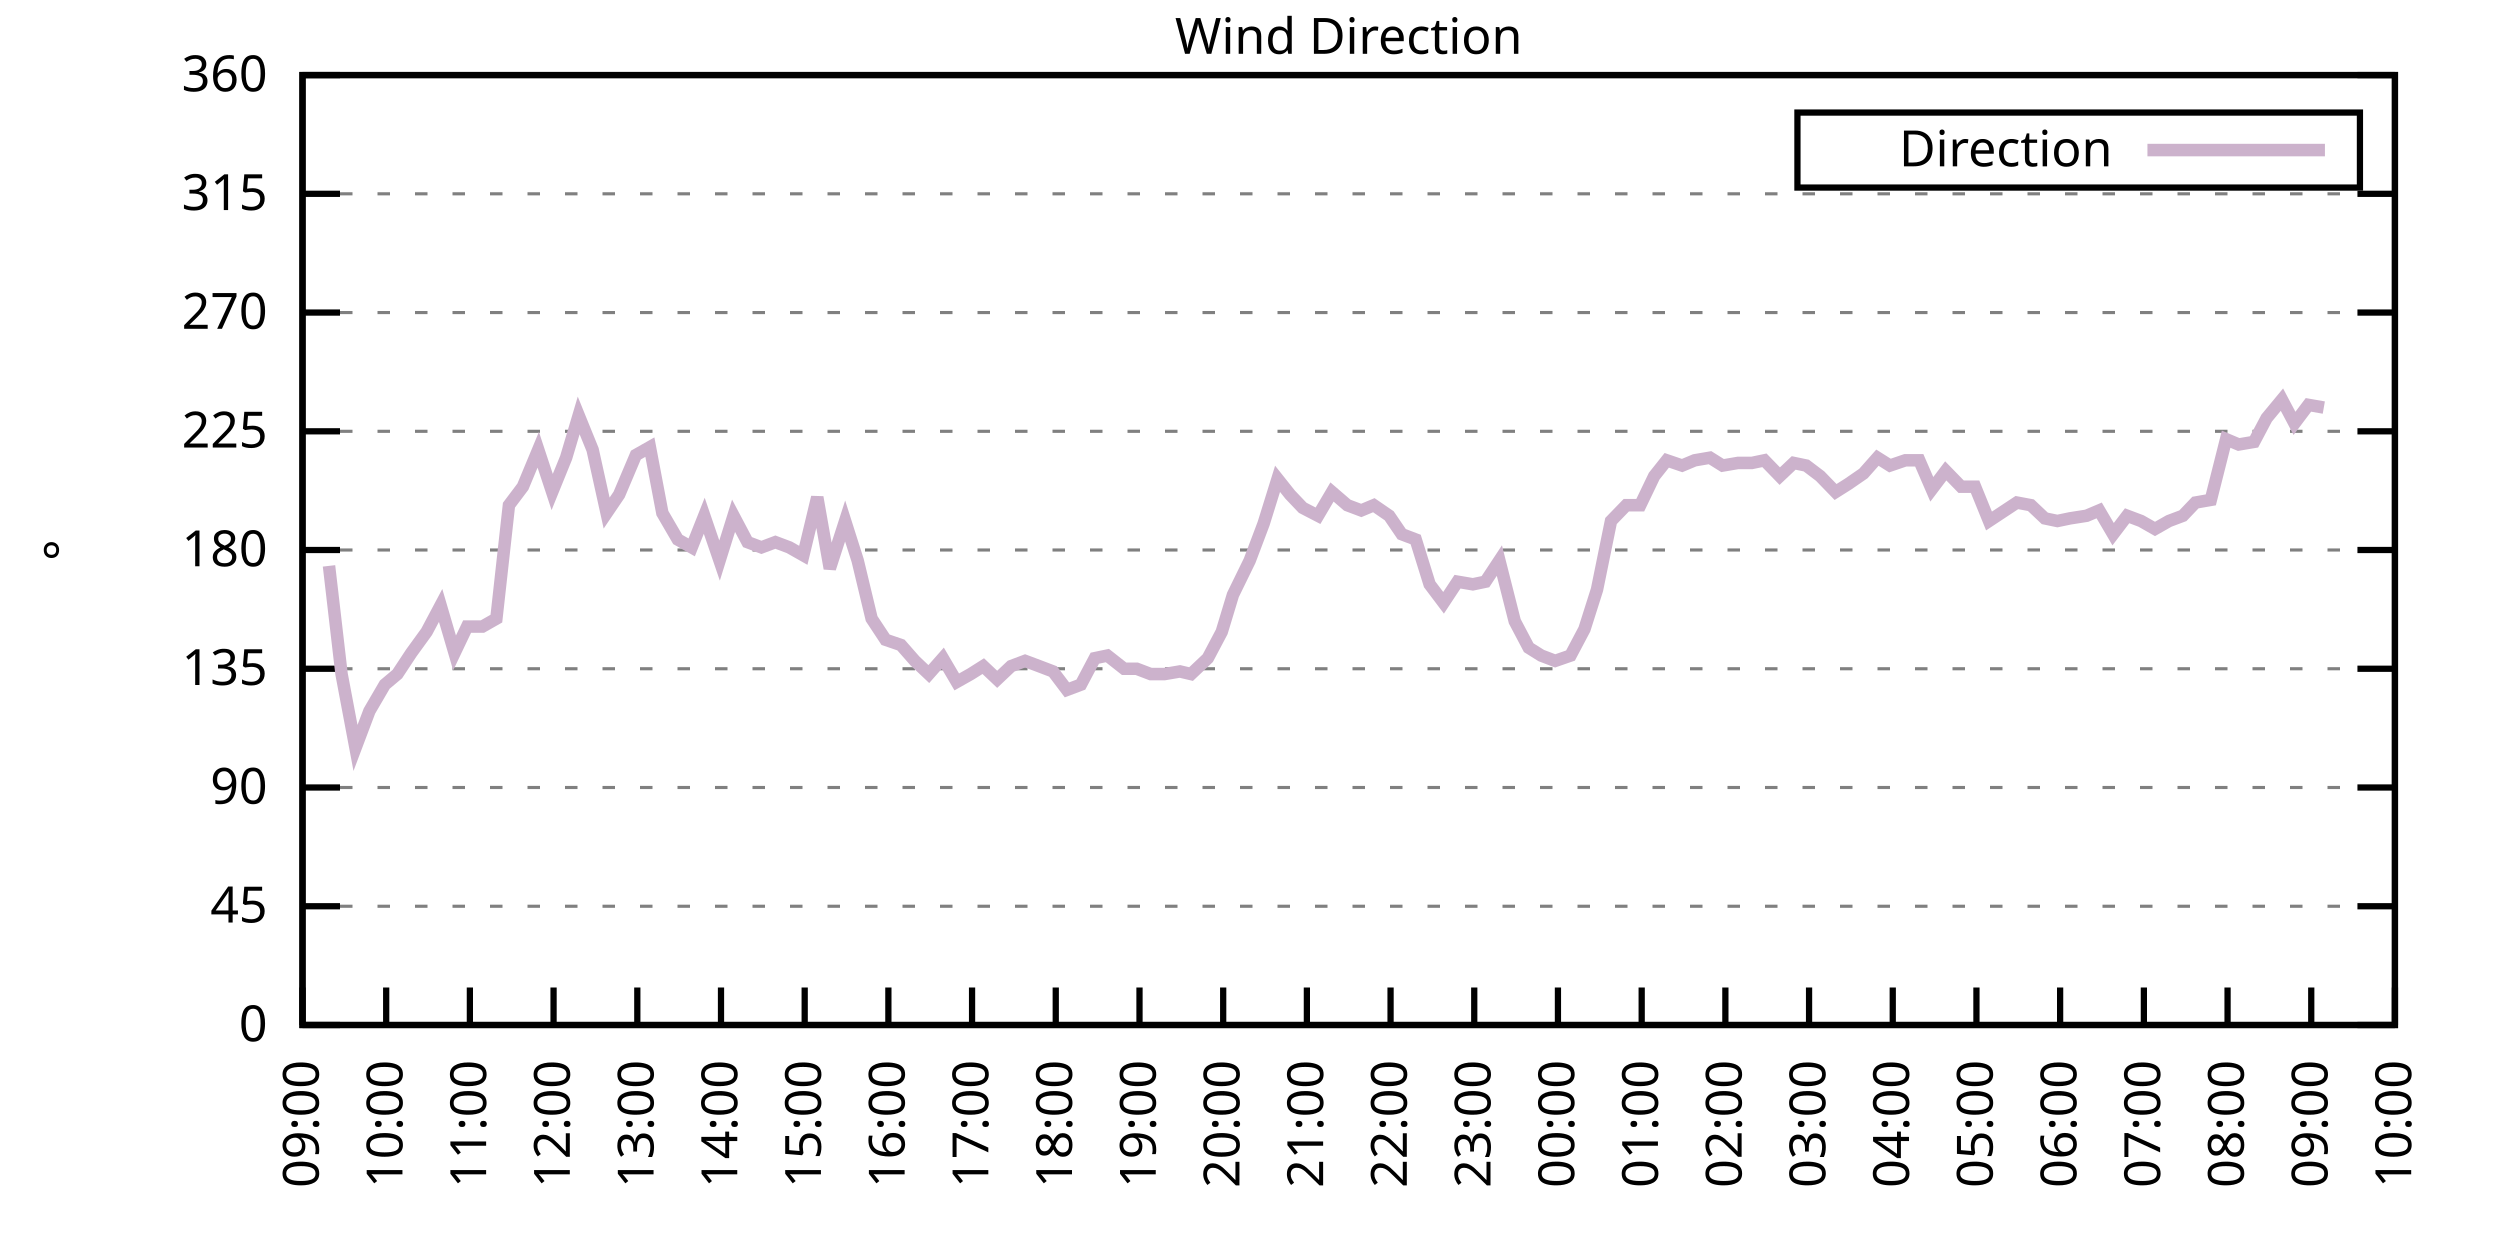
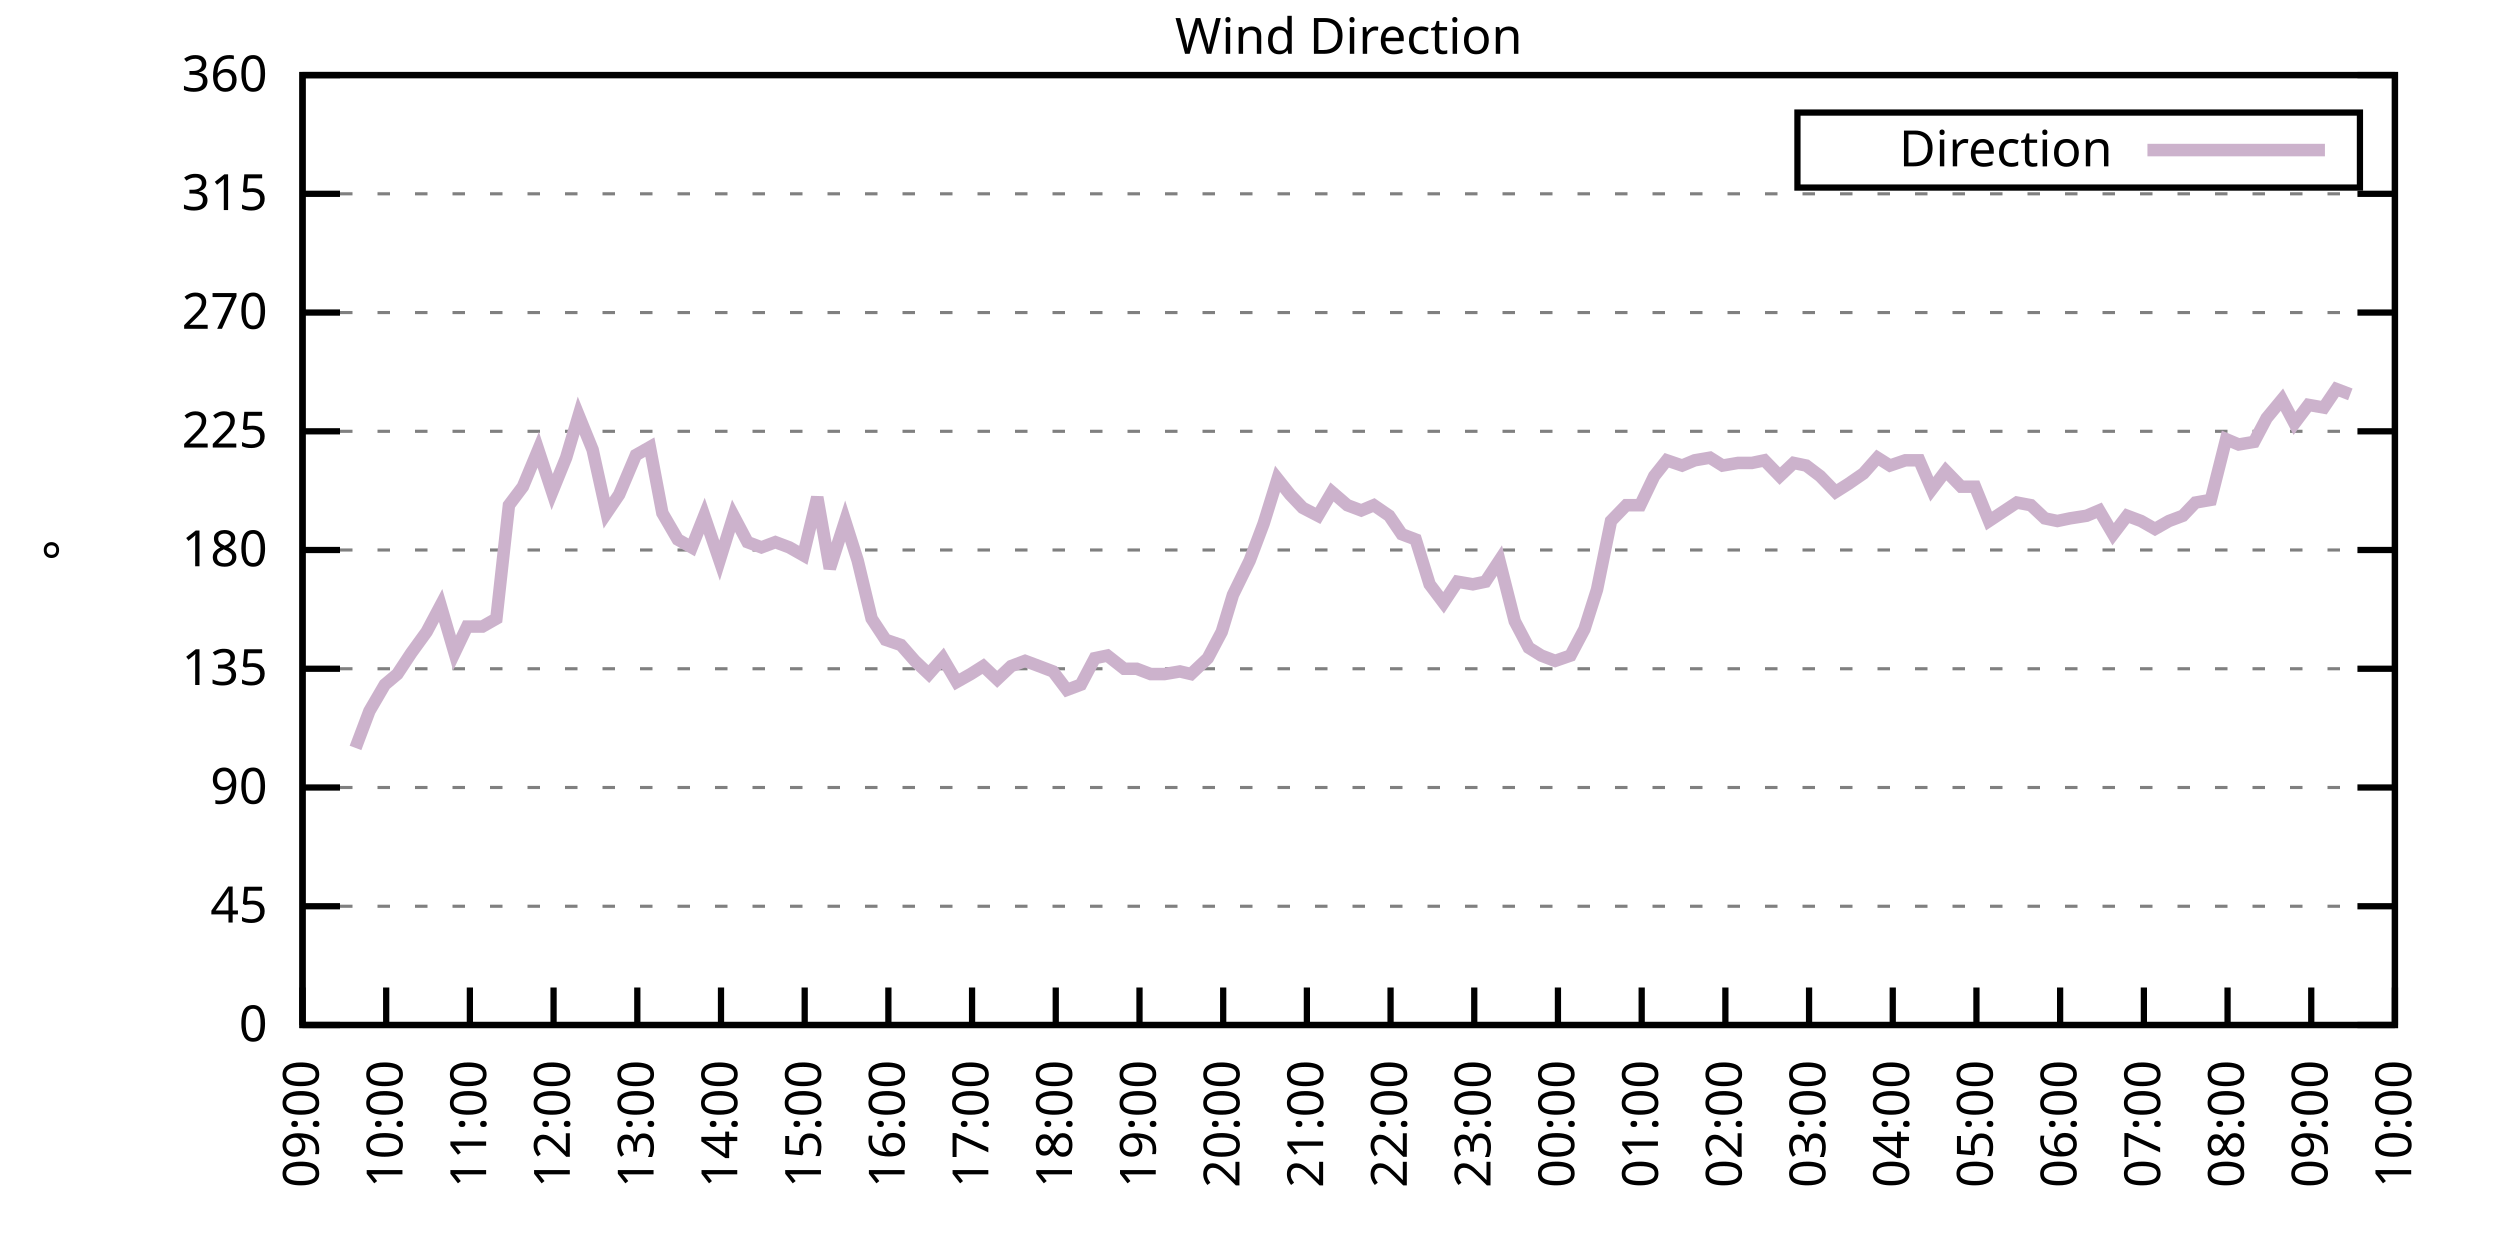
<svg xmlns="http://www.w3.org/2000/svg" xmlns:xlink="http://www.w3.org/1999/xlink" width="400" height="200" viewBox="0 0 400 200">
  <g id="gnuplot_canvas">
    <rect x="0" y="0" width="400" height="200" fill="none" />
    <defs>
      <circle id="gpDot" r="0.5" stroke-width="0.5" stroke="currentColor" />
      <path id="gpPt0" stroke-width="0.333" stroke="currentColor" d="M-1,0 h2 M0,-1 v2" />
      <path id="gpPt1" stroke-width="0.333" stroke="currentColor" d="M-1,-1 L1,1 M1,-1 L-1,1" />
      <path id="gpPt2" stroke-width="0.333" stroke="currentColor" d="M-1,0 L1,0 M0,-1 L0,1 M-1,-1 L1,1 M-1,1 L1,-1" />
      <rect id="gpPt3" stroke-width="0.333" stroke="currentColor" x="-1" y="-1" width="2" height="2" />
      <rect id="gpPt4" stroke-width="0.333" stroke="currentColor" fill="currentColor" x="-1" y="-1" width="2" height="2" />
      <circle id="gpPt5" stroke-width="0.333" stroke="currentColor" cx="0" cy="0" r="1" />
      <use xlink:href="#gpPt5" id="gpPt6" fill="currentColor" stroke="none" />
      <path id="gpPt7" stroke-width="0.333" stroke="currentColor" d="M0,-1.33 L-1.33,0.67 L1.33,0.67 z" />
      <use xlink:href="#gpPt7" id="gpPt8" fill="currentColor" stroke="none" />
      <use xlink:href="#gpPt7" id="gpPt9" stroke="currentColor" transform="rotate(180)" />
      <use xlink:href="#gpPt9" id="gpPt10" fill="currentColor" stroke="none" />
      <use xlink:href="#gpPt3" id="gpPt11" stroke="currentColor" transform="rotate(45)" />
      <use xlink:href="#gpPt11" id="gpPt12" fill="currentColor" stroke="none" />
      <path id="gpPt13" stroke-width="0.333" stroke="currentColor" d="M0,1.330 L1.265,0.411 L0.782,-1.067 L-0.782,-1.076 L-1.265,0.411 z" />
      <use xlink:href="#gpPt13" id="gpPt14" fill="currentColor" stroke="none" />
      <filter id="textbox" filterUnits="objectBoundingBox" x="0" y="0" height="1" width="1">
        <feFlood flood-color="white" flood-opacity="1" result="bgnd" />
        <feComposite in="SourceGraphic" in2="bgnd" operator="atop" />
      </filter>
      <filter id="greybox" filterUnits="objectBoundingBox" x="0" y="0" height="1" width="1">
        <feFlood flood-color="lightgrey" flood-opacity="1" result="grey" />
        <feComposite in="SourceGraphic" in2="grey" operator="atop" />
      </filter>
    </defs>
    <g fill="none" color="white" stroke="currentColor" stroke-width="1.00" stroke-linecap="butt" stroke-linejoin="miter">
</g>
    <g fill="none" color="black" stroke="currentColor" stroke-width="1.00" stroke-linecap="butt" stroke-linejoin="miter">
      <g stroke="none" shape-rendering="crispEdges">
        <polygon fill="rgb(255, 255, 255)" points="48.40,164.00 383.18,164.00 383.18,12.02 48.40,12.02 " />
      </g>
    </g>
    <g fill="none" color="black" stroke="currentColor" stroke-width="1.00" stroke-linecap="butt" stroke-linejoin="miter">
</g>
    <g fill="none" color="black" stroke="black" stroke-width="0.50" stroke-linecap="butt" stroke-linejoin="miter">
</g>
    <g fill="none" color="gray" stroke="currentColor" stroke-width="0.50" stroke-linecap="butt" stroke-linejoin="miter">
      <path stroke="gray" stroke-dasharray="2,4" class="gridline" d="M48.40,164.00 L383.19,164.00  " />
    </g>
    <g fill="none" color="gray" stroke="gray" stroke-width="1.00" stroke-linecap="butt" stroke-linejoin="miter">
</g>
    <g fill="none" color="black" stroke="currentColor" stroke-width="1.00" stroke-linecap="butt" stroke-linejoin="miter">
      <path stroke="black" d="M48.40,164.00 L54.40,164.00 M383.19,164.00 L377.19,164.00  " />
      <g transform="translate(42.80,166.60)" stroke="none" fill="black" font-family="Sans" font-size="8.00" text-anchor="end">
        <text>
          <tspan font-family="Sans"> 0</tspan>
        </text>
      </g>
    </g>
    <g fill="none" color="black" stroke="currentColor" stroke-width="1.00" stroke-linecap="butt" stroke-linejoin="miter">
</g>
    <g fill="none" color="black" stroke="black" stroke-width="0.50" stroke-linecap="butt" stroke-linejoin="miter">
</g>
    <g fill="none" color="gray" stroke="currentColor" stroke-width="0.50" stroke-linecap="butt" stroke-linejoin="miter">
      <path stroke="gray" stroke-dasharray="2,4" class="gridline" d="M48.40,145.00 L383.19,145.00  " />
    </g>
    <g fill="none" color="gray" stroke="gray" stroke-width="1.00" stroke-linecap="butt" stroke-linejoin="miter">
</g>
    <g fill="none" color="black" stroke="currentColor" stroke-width="1.00" stroke-linecap="butt" stroke-linejoin="miter">
      <path stroke="black" d="M48.40,145.00 L54.40,145.00 M383.19,145.00 L377.19,145.00  " />
      <g transform="translate(42.80,147.60)" stroke="none" fill="black" font-family="Sans" font-size="8.00" text-anchor="end">
        <text>
          <tspan font-family="Sans"> 45</tspan>
        </text>
      </g>
    </g>
    <g fill="none" color="black" stroke="currentColor" stroke-width="1.00" stroke-linecap="butt" stroke-linejoin="miter">
</g>
    <g fill="none" color="black" stroke="black" stroke-width="0.50" stroke-linecap="butt" stroke-linejoin="miter">
</g>
    <g fill="none" color="gray" stroke="currentColor" stroke-width="0.50" stroke-linecap="butt" stroke-linejoin="miter">
      <path stroke="gray" stroke-dasharray="2,4" class="gridline" d="M48.40,126.00 L383.19,126.00  " />
    </g>
    <g fill="none" color="gray" stroke="gray" stroke-width="1.00" stroke-linecap="butt" stroke-linejoin="miter">
</g>
    <g fill="none" color="black" stroke="currentColor" stroke-width="1.00" stroke-linecap="butt" stroke-linejoin="miter">
      <path stroke="black" d="M48.40,126.00 L54.40,126.00 M383.19,126.00 L377.19,126.00  " />
      <g transform="translate(42.80,128.60)" stroke="none" fill="black" font-family="Sans" font-size="8.00" text-anchor="end">
        <text>
          <tspan font-family="Sans"> 90</tspan>
        </text>
      </g>
    </g>
    <g fill="none" color="black" stroke="currentColor" stroke-width="1.00" stroke-linecap="butt" stroke-linejoin="miter">
</g>
    <g fill="none" color="black" stroke="black" stroke-width="0.50" stroke-linecap="butt" stroke-linejoin="miter">
</g>
    <g fill="none" color="gray" stroke="currentColor" stroke-width="0.50" stroke-linecap="butt" stroke-linejoin="miter">
      <path stroke="gray" stroke-dasharray="2,4" class="gridline" d="M48.40,107.00 L383.19,107.00  " />
    </g>
    <g fill="none" color="gray" stroke="gray" stroke-width="1.00" stroke-linecap="butt" stroke-linejoin="miter">
</g>
    <g fill="none" color="black" stroke="currentColor" stroke-width="1.00" stroke-linecap="butt" stroke-linejoin="miter">
      <path stroke="black" d="M48.40,107.00 L54.40,107.00 M383.19,107.00 L377.19,107.00  " />
      <g transform="translate(42.80,109.60)" stroke="none" fill="black" font-family="Sans" font-size="8.00" text-anchor="end">
        <text>
          <tspan font-family="Sans"> 135</tspan>
        </text>
      </g>
    </g>
    <g fill="none" color="black" stroke="currentColor" stroke-width="1.00" stroke-linecap="butt" stroke-linejoin="miter">
</g>
    <g fill="none" color="black" stroke="black" stroke-width="0.50" stroke-linecap="butt" stroke-linejoin="miter">
</g>
    <g fill="none" color="gray" stroke="currentColor" stroke-width="0.50" stroke-linecap="butt" stroke-linejoin="miter">
      <path stroke="gray" stroke-dasharray="2,4" class="gridline" d="M48.40,88.00 L383.19,88.00  " />
    </g>
    <g fill="none" color="gray" stroke="gray" stroke-width="1.00" stroke-linecap="butt" stroke-linejoin="miter">
</g>
    <g fill="none" color="black" stroke="currentColor" stroke-width="1.00" stroke-linecap="butt" stroke-linejoin="miter">
      <path stroke="black" d="M48.40,88.00 L54.40,88.00 M383.19,88.00 L377.19,88.00  " />
      <g transform="translate(42.80,90.60)" stroke="none" fill="black" font-family="Sans" font-size="8.00" text-anchor="end">
        <text>
          <tspan font-family="Sans"> 180</tspan>
        </text>
      </g>
    </g>
    <g fill="none" color="black" stroke="currentColor" stroke-width="1.00" stroke-linecap="butt" stroke-linejoin="miter">
</g>
    <g fill="none" color="black" stroke="black" stroke-width="0.50" stroke-linecap="butt" stroke-linejoin="miter">
</g>
    <g fill="none" color="gray" stroke="currentColor" stroke-width="0.50" stroke-linecap="butt" stroke-linejoin="miter">
      <path stroke="gray" stroke-dasharray="2,4" class="gridline" d="M48.40,69.01 L383.19,69.01  " />
    </g>
    <g fill="none" color="gray" stroke="gray" stroke-width="1.00" stroke-linecap="butt" stroke-linejoin="miter">
</g>
    <g fill="none" color="black" stroke="currentColor" stroke-width="1.00" stroke-linecap="butt" stroke-linejoin="miter">
      <path stroke="black" d="M48.40,69.01 L54.40,69.01 M383.19,69.01 L377.19,69.01  " />
      <g transform="translate(42.80,71.61)" stroke="none" fill="black" font-family="Sans" font-size="8.00" text-anchor="end">
        <text>
          <tspan font-family="Sans"> 225</tspan>
        </text>
      </g>
    </g>
    <g fill="none" color="black" stroke="currentColor" stroke-width="1.00" stroke-linecap="butt" stroke-linejoin="miter">
</g>
    <g fill="none" color="black" stroke="black" stroke-width="0.50" stroke-linecap="butt" stroke-linejoin="miter">
</g>
    <g fill="none" color="gray" stroke="currentColor" stroke-width="0.50" stroke-linecap="butt" stroke-linejoin="miter">
      <path stroke="gray" stroke-dasharray="2,4" class="gridline" d="M48.40,50.01 L383.19,50.01  " />
    </g>
    <g fill="none" color="gray" stroke="gray" stroke-width="1.00" stroke-linecap="butt" stroke-linejoin="miter">
</g>
    <g fill="none" color="black" stroke="currentColor" stroke-width="1.00" stroke-linecap="butt" stroke-linejoin="miter">
      <path stroke="black" d="M48.40,50.01 L54.40,50.01 M383.19,50.01 L377.19,50.01  " />
      <g transform="translate(42.80,52.61)" stroke="none" fill="black" font-family="Sans" font-size="8.00" text-anchor="end">
        <text>
          <tspan font-family="Sans"> 270</tspan>
        </text>
      </g>
    </g>
    <g fill="none" color="black" stroke="currentColor" stroke-width="1.00" stroke-linecap="butt" stroke-linejoin="miter">
</g>
    <g fill="none" color="black" stroke="black" stroke-width="0.50" stroke-linecap="butt" stroke-linejoin="miter">
</g>
    <g fill="none" color="gray" stroke="currentColor" stroke-width="0.50" stroke-linecap="butt" stroke-linejoin="miter">
      <path stroke="gray" stroke-dasharray="2,4" class="gridline" d="M48.40,31.01 L383.19,31.01  " />
    </g>
    <g fill="none" color="gray" stroke="gray" stroke-width="1.00" stroke-linecap="butt" stroke-linejoin="miter">
</g>
    <g fill="none" color="black" stroke="currentColor" stroke-width="1.00" stroke-linecap="butt" stroke-linejoin="miter">
      <path stroke="black" d="M48.40,31.01 L54.40,31.01 M383.19,31.01 L377.19,31.01  " />
      <g transform="translate(42.80,33.61)" stroke="none" fill="black" font-family="Sans" font-size="8.00" text-anchor="end">
        <text>
          <tspan font-family="Sans"> 315</tspan>
        </text>
      </g>
    </g>
    <g fill="none" color="black" stroke="currentColor" stroke-width="1.00" stroke-linecap="butt" stroke-linejoin="miter">
</g>
    <g fill="none" color="black" stroke="black" stroke-width="0.50" stroke-linecap="butt" stroke-linejoin="miter">
</g>
    <g fill="none" color="gray" stroke="currentColor" stroke-width="0.50" stroke-linecap="butt" stroke-linejoin="miter">
      <path stroke="gray" stroke-dasharray="2,4" class="gridline" d="M48.40,12.01 L383.19,12.01  " />
    </g>
    <g fill="none" color="gray" stroke="gray" stroke-width="1.00" stroke-linecap="butt" stroke-linejoin="miter">
</g>
    <g fill="none" color="black" stroke="currentColor" stroke-width="1.00" stroke-linecap="butt" stroke-linejoin="miter">
      <path stroke="black" d="M48.40,12.01 L54.40,12.01 M383.19,12.01 L377.19,12.01  " />
      <g transform="translate(42.80,14.61)" stroke="none" fill="black" font-family="Sans" font-size="8.00" text-anchor="end">
        <text>
          <tspan font-family="Sans"> 360</tspan>
        </text>
      </g>
    </g>
    <g fill="none" color="black" stroke="currentColor" stroke-width="1.00" stroke-linecap="butt" stroke-linejoin="miter">
      <path stroke="black" d="M48.40,164.00 L48.40,158.00  " />
      <g transform="translate(51.00,169.60) rotate(270.00)" stroke="none" fill="black" font-family="Sans" font-size="8.00" text-anchor="end">
        <text>
          <tspan font-family="Sans">09:00</tspan>
        </text>
      </g>
    </g>
    <g fill="none" color="black" stroke="currentColor" stroke-width="1.00" stroke-linecap="butt" stroke-linejoin="miter">
      <path stroke="black" d="M61.79,164.00 L61.79,158.00  " />
      <g transform="translate(64.39,169.60) rotate(270.00)" stroke="none" fill="black" font-family="Sans" font-size="8.00" text-anchor="end">
        <text>
          <tspan font-family="Sans">10:00</tspan>
        </text>
      </g>
    </g>
    <g fill="none" color="black" stroke="currentColor" stroke-width="1.00" stroke-linecap="butt" stroke-linejoin="miter">
      <path stroke="black" d="M75.18,164.00 L75.18,158.00  " />
      <g transform="translate(77.78,169.60) rotate(270.00)" stroke="none" fill="black" font-family="Sans" font-size="8.00" text-anchor="end">
        <text>
          <tspan font-family="Sans">11:00</tspan>
        </text>
      </g>
    </g>
    <g fill="none" color="black" stroke="currentColor" stroke-width="1.00" stroke-linecap="butt" stroke-linejoin="miter">
      <path stroke="black" d="M88.57,164.00 L88.57,158.00  " />
      <g transform="translate(91.17,169.60) rotate(270.00)" stroke="none" fill="black" font-family="Sans" font-size="8.00" text-anchor="end">
        <text>
          <tspan font-family="Sans">12:00</tspan>
        </text>
      </g>
    </g>
    <g fill="none" color="black" stroke="currentColor" stroke-width="1.00" stroke-linecap="butt" stroke-linejoin="miter">
      <path stroke="black" d="M101.97,164.00 L101.97,158.00  " />
      <g transform="translate(104.57,169.60) rotate(270.00)" stroke="none" fill="black" font-family="Sans" font-size="8.00" text-anchor="end">
        <text>
          <tspan font-family="Sans">13:00</tspan>
        </text>
      </g>
    </g>
    <g fill="none" color="black" stroke="currentColor" stroke-width="1.00" stroke-linecap="butt" stroke-linejoin="miter">
      <path stroke="black" d="M115.36,164.00 L115.36,158.00  " />
      <g transform="translate(117.96,169.60) rotate(270.00)" stroke="none" fill="black" font-family="Sans" font-size="8.00" text-anchor="end">
        <text>
          <tspan font-family="Sans">14:00</tspan>
        </text>
      </g>
    </g>
    <g fill="none" color="black" stroke="currentColor" stroke-width="1.00" stroke-linecap="butt" stroke-linejoin="miter">
      <path stroke="black" d="M128.75,164.00 L128.75,158.00  " />
      <g transform="translate(131.35,169.60) rotate(270.00)" stroke="none" fill="black" font-family="Sans" font-size="8.00" text-anchor="end">
        <text>
          <tspan font-family="Sans">15:00</tspan>
        </text>
      </g>
    </g>
    <g fill="none" color="black" stroke="currentColor" stroke-width="1.00" stroke-linecap="butt" stroke-linejoin="miter">
      <path stroke="black" d="M142.14,164.00 L142.14,158.00  " />
      <g transform="translate(144.74,169.60) rotate(270.00)" stroke="none" fill="black" font-family="Sans" font-size="8.00" text-anchor="end">
        <text>
          <tspan font-family="Sans">16:00</tspan>
        </text>
      </g>
    </g>
    <g fill="none" color="black" stroke="currentColor" stroke-width="1.00" stroke-linecap="butt" stroke-linejoin="miter">
      <path stroke="black" d="M155.53,164.00 L155.53,158.00  " />
      <g transform="translate(158.13,169.60) rotate(270.00)" stroke="none" fill="black" font-family="Sans" font-size="8.00" text-anchor="end">
        <text>
          <tspan font-family="Sans">17:00</tspan>
        </text>
      </g>
    </g>
    <g fill="none" color="black" stroke="currentColor" stroke-width="1.00" stroke-linecap="butt" stroke-linejoin="miter">
      <path stroke="black" d="M168.92,164.00 L168.92,158.00  " />
      <g transform="translate(171.52,169.60) rotate(270.00)" stroke="none" fill="black" font-family="Sans" font-size="8.00" text-anchor="end">
        <text>
          <tspan font-family="Sans">18:00</tspan>
        </text>
      </g>
    </g>
    <g fill="none" color="black" stroke="currentColor" stroke-width="1.00" stroke-linecap="butt" stroke-linejoin="miter">
      <path stroke="black" d="M182.32,164.00 L182.32,158.00  " />
      <g transform="translate(184.92,169.60) rotate(270.00)" stroke="none" fill="black" font-family="Sans" font-size="8.00" text-anchor="end">
        <text>
          <tspan font-family="Sans">19:00</tspan>
        </text>
      </g>
    </g>
    <g fill="none" color="black" stroke="currentColor" stroke-width="1.00" stroke-linecap="butt" stroke-linejoin="miter">
      <path stroke="black" d="M195.71,164.00 L195.71,158.00  " />
      <g transform="translate(198.31,169.60) rotate(270.00)" stroke="none" fill="black" font-family="Sans" font-size="8.00" text-anchor="end">
        <text>
          <tspan font-family="Sans">20:00</tspan>
        </text>
      </g>
    </g>
    <g fill="none" color="black" stroke="currentColor" stroke-width="1.00" stroke-linecap="butt" stroke-linejoin="miter">
      <path stroke="black" d="M209.10,164.00 L209.10,158.00  " />
      <g transform="translate(211.70,169.60) rotate(270.00)" stroke="none" fill="black" font-family="Sans" font-size="8.00" text-anchor="end">
        <text>
          <tspan font-family="Sans">21:00</tspan>
        </text>
      </g>
    </g>
    <g fill="none" color="black" stroke="currentColor" stroke-width="1.00" stroke-linecap="butt" stroke-linejoin="miter">
      <path stroke="black" d="M222.49,164.00 L222.49,158.00  " />
      <g transform="translate(225.09,169.60) rotate(270.00)" stroke="none" fill="black" font-family="Sans" font-size="8.00" text-anchor="end">
        <text>
          <tspan font-family="Sans">22:00</tspan>
        </text>
      </g>
    </g>
    <g fill="none" color="black" stroke="currentColor" stroke-width="1.00" stroke-linecap="butt" stroke-linejoin="miter">
      <path stroke="black" d="M235.88,164.00 L235.88,158.00  " />
      <g transform="translate(238.48,169.60) rotate(270.00)" stroke="none" fill="black" font-family="Sans" font-size="8.00" text-anchor="end">
        <text>
          <tspan font-family="Sans">23:00</tspan>
        </text>
      </g>
    </g>
    <g fill="none" color="black" stroke="currentColor" stroke-width="1.00" stroke-linecap="butt" stroke-linejoin="miter">
      <path stroke="black" d="M249.27,164.00 L249.27,158.00  " />
      <g transform="translate(251.87,169.60) rotate(270.00)" stroke="none" fill="black" font-family="Sans" font-size="8.00" text-anchor="end">
        <text>
          <tspan font-family="Sans">00:00</tspan>
        </text>
      </g>
    </g>
    <g fill="none" color="black" stroke="currentColor" stroke-width="1.00" stroke-linecap="butt" stroke-linejoin="miter">
      <path stroke="black" d="M262.67,164.00 L262.67,158.00  " />
      <g transform="translate(265.27,169.60) rotate(270.00)" stroke="none" fill="black" font-family="Sans" font-size="8.00" text-anchor="end">
        <text>
          <tspan font-family="Sans">01:00</tspan>
        </text>
      </g>
    </g>
    <g fill="none" color="black" stroke="currentColor" stroke-width="1.00" stroke-linecap="butt" stroke-linejoin="miter">
      <path stroke="black" d="M276.06,164.00 L276.06,158.00  " />
      <g transform="translate(278.66,169.60) rotate(270.00)" stroke="none" fill="black" font-family="Sans" font-size="8.00" text-anchor="end">
        <text>
          <tspan font-family="Sans">02:00</tspan>
        </text>
      </g>
    </g>
    <g fill="none" color="black" stroke="currentColor" stroke-width="1.00" stroke-linecap="butt" stroke-linejoin="miter">
      <path stroke="black" d="M289.45,164.00 L289.45,158.00  " />
      <g transform="translate(292.05,169.60) rotate(270.00)" stroke="none" fill="black" font-family="Sans" font-size="8.00" text-anchor="end">
        <text>
          <tspan font-family="Sans">03:00</tspan>
        </text>
      </g>
    </g>
    <g fill="none" color="black" stroke="currentColor" stroke-width="1.00" stroke-linecap="butt" stroke-linejoin="miter">
      <path stroke="black" d="M302.84,164.00 L302.84,158.00  " />
      <g transform="translate(305.44,169.60) rotate(270.00)" stroke="none" fill="black" font-family="Sans" font-size="8.00" text-anchor="end">
        <text>
          <tspan font-family="Sans">04:00</tspan>
        </text>
      </g>
    </g>
    <g fill="none" color="black" stroke="currentColor" stroke-width="1.00" stroke-linecap="butt" stroke-linejoin="miter">
      <path stroke="black" d="M316.23,164.00 L316.23,158.00  " />
      <g transform="translate(318.83,169.60) rotate(270.00)" stroke="none" fill="black" font-family="Sans" font-size="8.00" text-anchor="end">
        <text>
          <tspan font-family="Sans">05:00</tspan>
        </text>
      </g>
    </g>
    <g fill="none" color="black" stroke="currentColor" stroke-width="1.00" stroke-linecap="butt" stroke-linejoin="miter">
      <path stroke="black" d="M329.62,164.00 L329.62,158.00  " />
      <g transform="translate(332.22,169.60) rotate(270.00)" stroke="none" fill="black" font-family="Sans" font-size="8.00" text-anchor="end">
        <text>
          <tspan font-family="Sans">06:00</tspan>
        </text>
      </g>
    </g>
    <g fill="none" color="black" stroke="currentColor" stroke-width="1.00" stroke-linecap="butt" stroke-linejoin="miter">
      <path stroke="black" d="M343.02,164.00 L343.02,158.00  " />
      <g transform="translate(345.62,169.60) rotate(270.00)" stroke="none" fill="black" font-family="Sans" font-size="8.00" text-anchor="end">
        <text>
          <tspan font-family="Sans">07:00</tspan>
        </text>
      </g>
    </g>
    <g fill="none" color="black" stroke="currentColor" stroke-width="1.00" stroke-linecap="butt" stroke-linejoin="miter">
      <path stroke="black" d="M356.41,164.00 L356.41,158.00  " />
      <g transform="translate(359.01,169.60) rotate(270.00)" stroke="none" fill="black" font-family="Sans" font-size="8.00" text-anchor="end">
        <text>
          <tspan font-family="Sans">08:00</tspan>
        </text>
      </g>
    </g>
    <g fill="none" color="black" stroke="currentColor" stroke-width="1.00" stroke-linecap="butt" stroke-linejoin="miter">
      <path stroke="black" d="M369.80,164.00 L369.80,158.00  " />
      <g transform="translate(372.40,169.60) rotate(270.00)" stroke="none" fill="black" font-family="Sans" font-size="8.00" text-anchor="end">
        <text>
          <tspan font-family="Sans">09:00</tspan>
        </text>
      </g>
    </g>
    <g fill="none" color="black" stroke="currentColor" stroke-width="1.00" stroke-linecap="butt" stroke-linejoin="miter">
      <path stroke="black" d="M383.19,164.00 L383.19,158.00  " />
      <g transform="translate(385.79,169.60) rotate(270.00)" stroke="none" fill="black" font-family="Sans" font-size="8.00" text-anchor="end">
        <text>
          <tspan font-family="Sans">10:00</tspan>
        </text>
      </g>
    </g>
    <g fill="none" color="black" stroke="currentColor" stroke-width="1.00" stroke-linecap="butt" stroke-linejoin="miter">
</g>
    <g fill="none" color="black" stroke="currentColor" stroke-width="1.00" stroke-linecap="butt" stroke-linejoin="miter">
      <path stroke="black" d="M48.40,12.01 L48.40,164.00 L383.19,164.00 L383.19,12.01 L48.40,12.01 Z  " />
    </g>
    <g fill="none" color="black" stroke="currentColor" stroke-width="1.00" stroke-linecap="butt" stroke-linejoin="miter">
</g>
    <g fill="none" color="black" stroke="currentColor" stroke-width="1.00" stroke-linecap="butt" stroke-linejoin="miter">
      <path stroke="black" d="M287.59,30.01 L287.59,18.01 L377.59,18.01 L377.59,30.01 L287.59,30.01 Z  " />
    </g>
    <g id="Wind_direction_plot_1">
      <g fill="none" color="white" stroke="black" stroke-width="2.00" stroke-linecap="butt" stroke-linejoin="miter">
</g>
      <g fill="none" color="black" stroke="currentColor" stroke-width="2.00" stroke-linecap="butt" stroke-linejoin="miter">
        <g transform="translate(337.99,26.61)" stroke="none" fill="black" font-family="Sans" font-size="8.00" text-anchor="end">
          <text>
            <tspan font-family="Sans">Direction</tspan>
          </text>
        </g>
      </g>
      <g fill="none" color="black" stroke="currentColor" stroke-width="2.00" stroke-linecap="butt" stroke-linejoin="miter">
-         <path stroke="rgb(204, 178, 204)" d="M343.59,24.01 L371.99,24.01 M52.64,90.54 L54.65,107.85 L56.88,119.67 L59.11,113.76 L61.57,109.54 L63.58,107.85   L65.81,104.47 L68.26,101.09 L70.50,96.87 L72.73,104.47 L74.74,100.25 L77.19,100.25 L79.42,98.98 L81.43,80.83   L83.66,77.87 L86.12,71.96 L88.35,78.72 L90.58,73.23 L92.59,66.47 L94.82,71.96 L97.06,82.09 L99.06,79.14   L101.74,72.81 L103.98,71.54 L105.98,82.09 L108.44,86.32 L110.67,87.58 L112.68,82.52 L115.13,89.69 L117.37,82.52   L119.60,86.74 L121.83,87.58 L124.06,86.74 L126.29,87.58 L128.53,88.85 L130.76,79.56 L132.77,90.96 L135.22,83.36   L137.23,89.69 L139.46,98.98 L141.69,102.36 L144.15,103.20 L146.38,105.74 L148.61,107.85 L150.85,105.31 L153.08,109.11   L155.31,107.85 L157.32,106.58 L159.55,108.69 L161.78,106.58 L164.01,105.74 L166.25,106.58 L168.48,107.43 L170.71,110.38   L172.94,109.54 L175.17,105.31 L177.18,104.89 L179.86,107.00 L181.87,107.00 L184.10,107.85 L186.33,107.85 L188.79,107.43   L190.57,107.85 L193.25,105.31 L195.48,101.09 L197.27,95.18 L199.95,89.69 L202.18,83.78 L204.41,76.61 L206.42,79.14   L208.43,81.25 L210.88,82.52 L213.12,78.72 L215.57,80.83 L217.80,81.67 L219.81,80.83 L222.27,82.52 L224.28,85.47   L226.51,86.32 L228.74,93.49 L230.97,96.45 L233.20,93.07 L235.66,93.49 L237.67,93.07 L239.90,89.69 L242.36,99.40   L244.59,103.63 L246.60,104.89 L248.83,105.74 L251.28,104.89 L253.51,100.67 L255.52,94.34 L257.76,83.36 L260.21,80.83   L262.44,80.83 L264.67,76.18 L266.68,73.65 L269.14,74.49 L271.15,73.65 L273.60,73.23 L275.61,74.49 L278.07,74.07   L280.30,74.07 L282.31,73.65 L284.76,76.18 L286.99,74.07 L289.00,74.49 L291.23,76.18 L293.69,78.72 L295.70,77.45   L298.15,75.76 L300.39,73.23 L302.39,74.49 L304.85,73.65 L307.08,73.65 L309.09,78.29 L311.32,75.34 L313.78,77.87   L316.01,77.87 L318.24,83.36 L322.70,80.41 L324.94,80.83 L327.17,82.94 L329.18,83.36 L331.19,82.94 L333.86,82.52   L335.87,81.67 L338.10,85.47 L340.34,82.52 L342.57,83.36 L344.80,84.63 L347.03,83.36 L349.26,82.52 L351.27,80.41   L353.73,79.98 L356.18,70.27 L358.19,71.12 L360.65,70.70 L362.66,66.90 L365.11,63.94 L367.12,67.74 L369.35,64.78   L371.81,65.21  " />
+         <path stroke="rgb(204, 178, 204)" d="M343.59,24.01 L371.99,24.01 M56.88,119.67 L59.11,113.76 L61.57,109.54 L63.58,107.85 L65.81,104.47 L68.26,101.09   L70.50,96.87 L72.73,104.47 L74.74,100.25 L77.19,100.25 L79.42,98.98 L81.43,80.83 L83.66,77.87 L86.12,71.96   L88.35,78.72 L90.58,73.23 L92.59,66.47 L94.82,71.96 L97.06,82.09 L99.06,79.14 L101.74,72.81 L103.98,71.54   L105.98,82.09 L108.44,86.32 L110.67,87.58 L112.68,82.52 L115.13,89.69 L117.37,82.52 L119.60,86.74 L121.83,87.58   L124.06,86.74 L126.29,87.58 L128.53,88.85 L130.76,79.56 L132.77,90.96 L135.22,83.36 L137.23,89.69 L139.46,98.98   L141.69,102.36 L144.15,103.20 L146.38,105.74 L148.61,107.85 L150.85,105.31 L153.08,109.11 L155.31,107.85 L157.32,106.58   L159.55,108.69 L161.78,106.58 L164.01,105.74 L166.25,106.58 L168.48,107.43 L170.71,110.38 L172.94,109.54 L175.17,105.31   L177.18,104.89 L179.86,107.00 L181.87,107.00 L184.10,107.85 L186.33,107.85 L188.79,107.43 L190.57,107.85 L193.25,105.31   L195.48,101.09 L197.27,95.18 L199.95,89.69 L202.18,83.78 L204.41,76.61 L206.42,79.14 L208.43,81.25 L210.88,82.52   L213.12,78.72 L215.57,80.83 L217.80,81.67 L219.81,80.83 L222.27,82.52 L224.28,85.47 L226.51,86.32 L228.74,93.49   L230.97,96.45 L233.20,93.07 L235.66,93.49 L237.67,93.07 L239.90,89.69 L242.36,99.40 L244.59,103.63 L246.60,104.89   L248.83,105.74 L251.28,104.89 L253.51,100.67 L255.52,94.34 L257.76,83.36 L260.21,80.83 L262.44,80.83 L264.67,76.18   L266.68,73.65 L269.14,74.49 L271.15,73.65 L273.60,73.23 L275.61,74.49 L278.07,74.07 L280.30,74.07 L282.31,73.65   L284.76,76.18 L286.99,74.07 L289.00,74.49 L291.23,76.18 L293.69,78.72 L295.70,77.45 L298.15,75.76 L300.39,73.23   L302.39,74.49 L304.85,73.65 L307.08,73.65 L309.09,78.29 L311.32,75.34 L313.78,77.87 L316.01,77.87 L318.24,83.36   L322.70,80.41 L324.94,80.83 L327.17,82.94 L329.18,83.36 L331.19,82.94 L333.86,82.52 L335.87,81.67 L338.10,85.47   L340.34,82.52 L342.57,83.36 L344.80,84.63 L347.03,83.36 L349.26,82.52 L351.27,80.41 L353.73,79.98 L356.18,70.27   L358.19,71.12 L360.65,70.70 L362.66,66.90 L365.11,63.94 L367.12,67.74 L369.35,64.78 L371.81,65.21 L373.82,62.25   L376.05,63.10  " />
      </g>
    </g>
    <g fill="none" color="black" stroke="currentColor" stroke-width="2.00" stroke-linecap="butt" stroke-linejoin="miter">
</g>
    <g fill="none" color="black" stroke="black" stroke-width="1.00" stroke-linecap="butt" stroke-linejoin="miter">
</g>
    <g fill="none" color="black" stroke="currentColor" stroke-width="1.00" stroke-linecap="butt" stroke-linejoin="miter">
      <path stroke="black" d="M48.40,12.01 L48.40,164.00 L383.19,164.00 L383.19,12.01 L48.40,12.01 Z  " />
      <g transform="translate(12.80,88.01) rotate(270.00)" stroke="none" fill="black" font-family="Sans" font-size="8.00" text-anchor="middle">
        <text>
          <tspan font-family="Sans">°</tspan>
        </text>
      </g>
    </g>
    <g fill="none" color="black" stroke="currentColor" stroke-width="1.00" stroke-linecap="butt" stroke-linejoin="miter">
</g>
    <g fill="none" color="black" stroke="currentColor" stroke-width="1.00" stroke-linecap="butt" stroke-linejoin="miter">
      <g transform="translate(215.79,8.61)" stroke="none" fill="black" font-family="Sans" font-size="8.00" text-anchor="middle">
        <text>
          <tspan font-family="Sans">Wind Direction</tspan>
        </text>
      </g>
    </g>
    <g fill="none" color="black" stroke="currentColor" stroke-width="1.00" stroke-linecap="butt" stroke-linejoin="miter">
</g>
  </g>
</svg>
